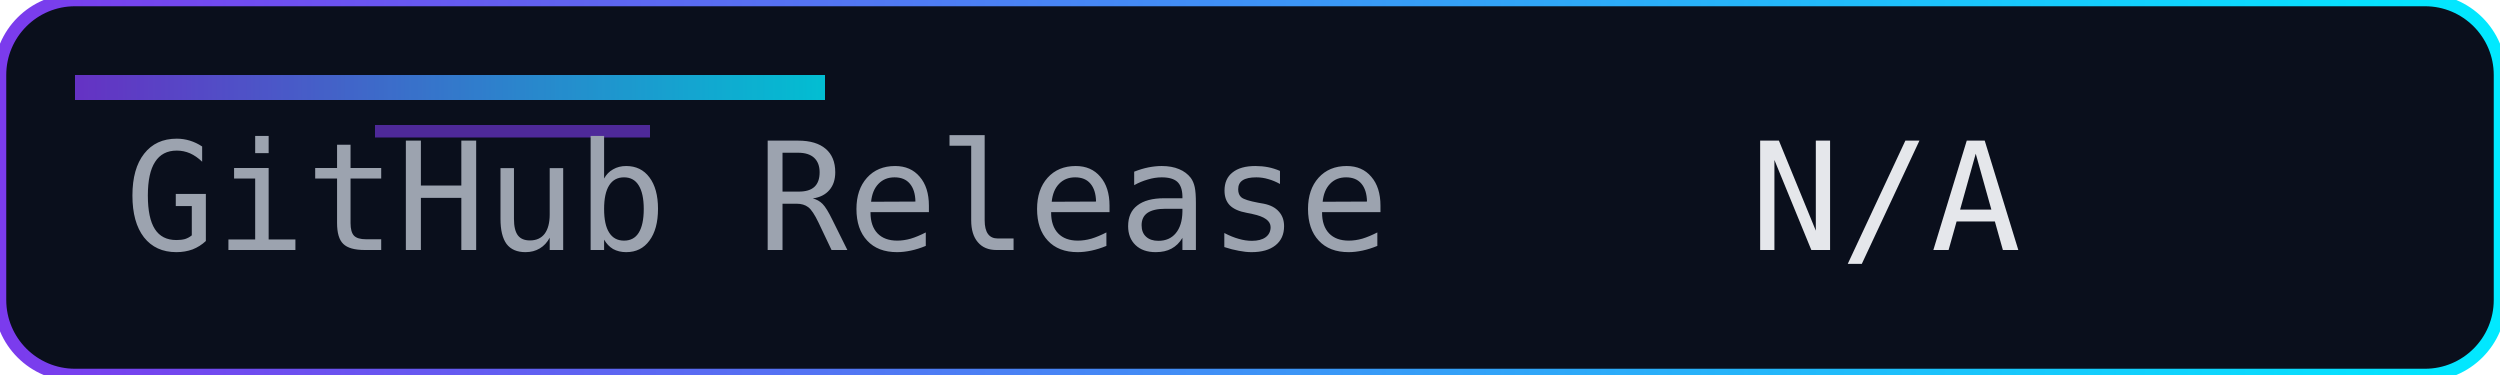
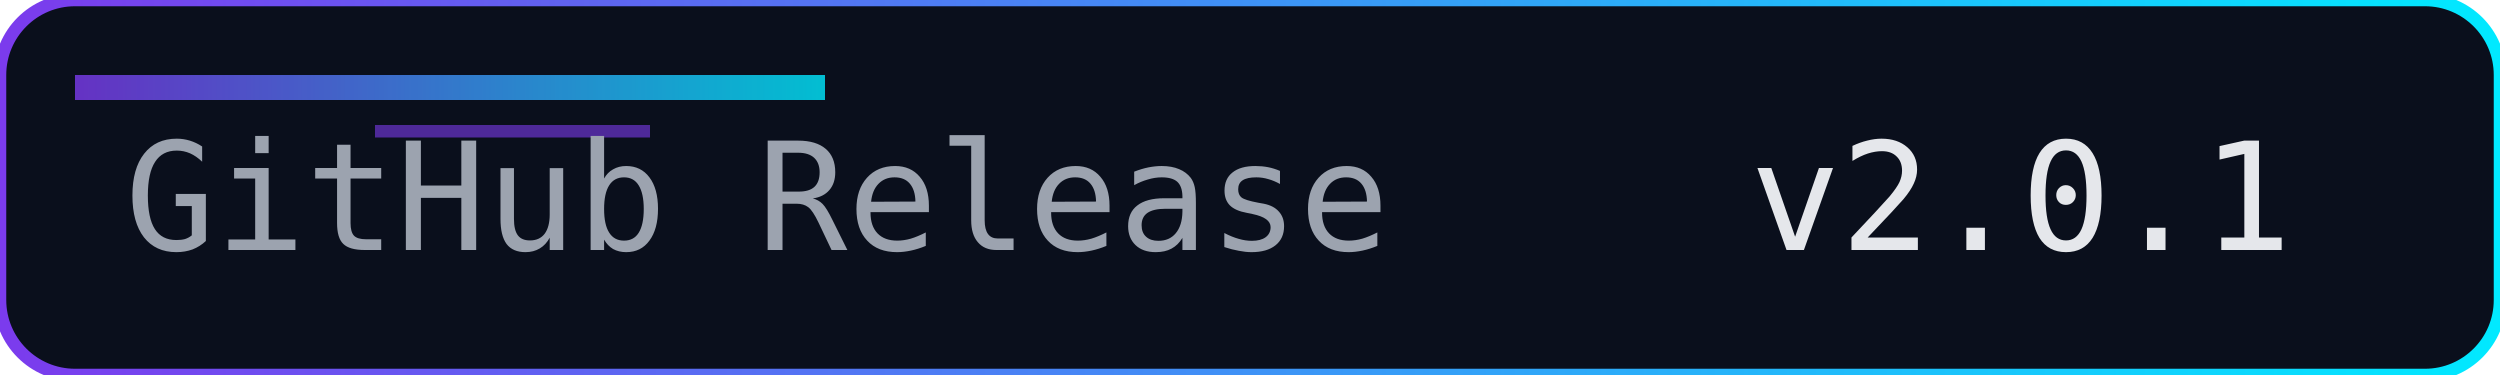
<svg xmlns="http://www.w3.org/2000/svg" width="200" height="30" role="img" aria-label="Release">
  <defs>
    <linearGradient id="accent" x1="0" y1="0" x2="1" y2="0">
      <stop offset="0%" stop-color="#7c3aed" />
      <stop offset="100%" stop-color="#00eaff" />
    </linearGradient>
  </defs>
  <rect width="200" height="30" rx="6" fill="#0a0f1c" />
  <rect width="200" height="30" rx="6" fill="none" stroke="url(#accent)" stroke-width="1" />
  <rect x="6" y="6" width="60" height="2" fill="url(#accent)" opacity="0.8" />
  <rect x="30" y="10" width="22" height="1" fill="#7c3aed" opacity="0.6" />
  <g font-family="Consolas, Menlo, monospace" font-size="12">
    <text x="10" y="20" fill="#9ca3af">GitHub Release</text>
-     <text x="140" y="20" fill="#e5e7eb">N/A</text>
+     <text x="140" y="20" fill="#e5e7eb">v2.0.1</text>
  </g>
</svg>
